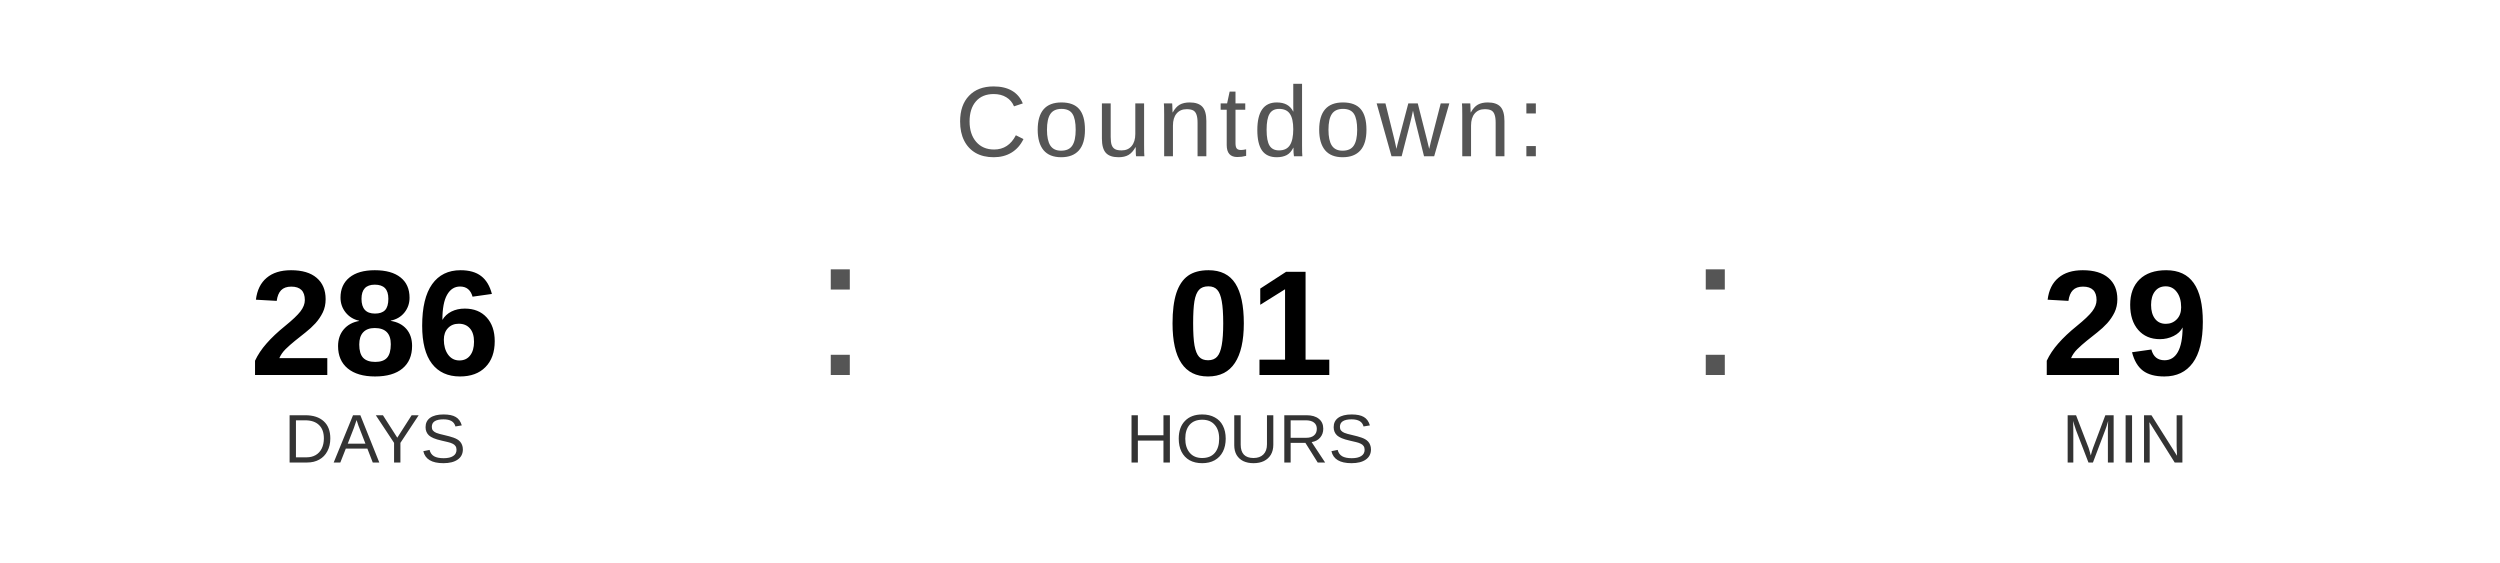
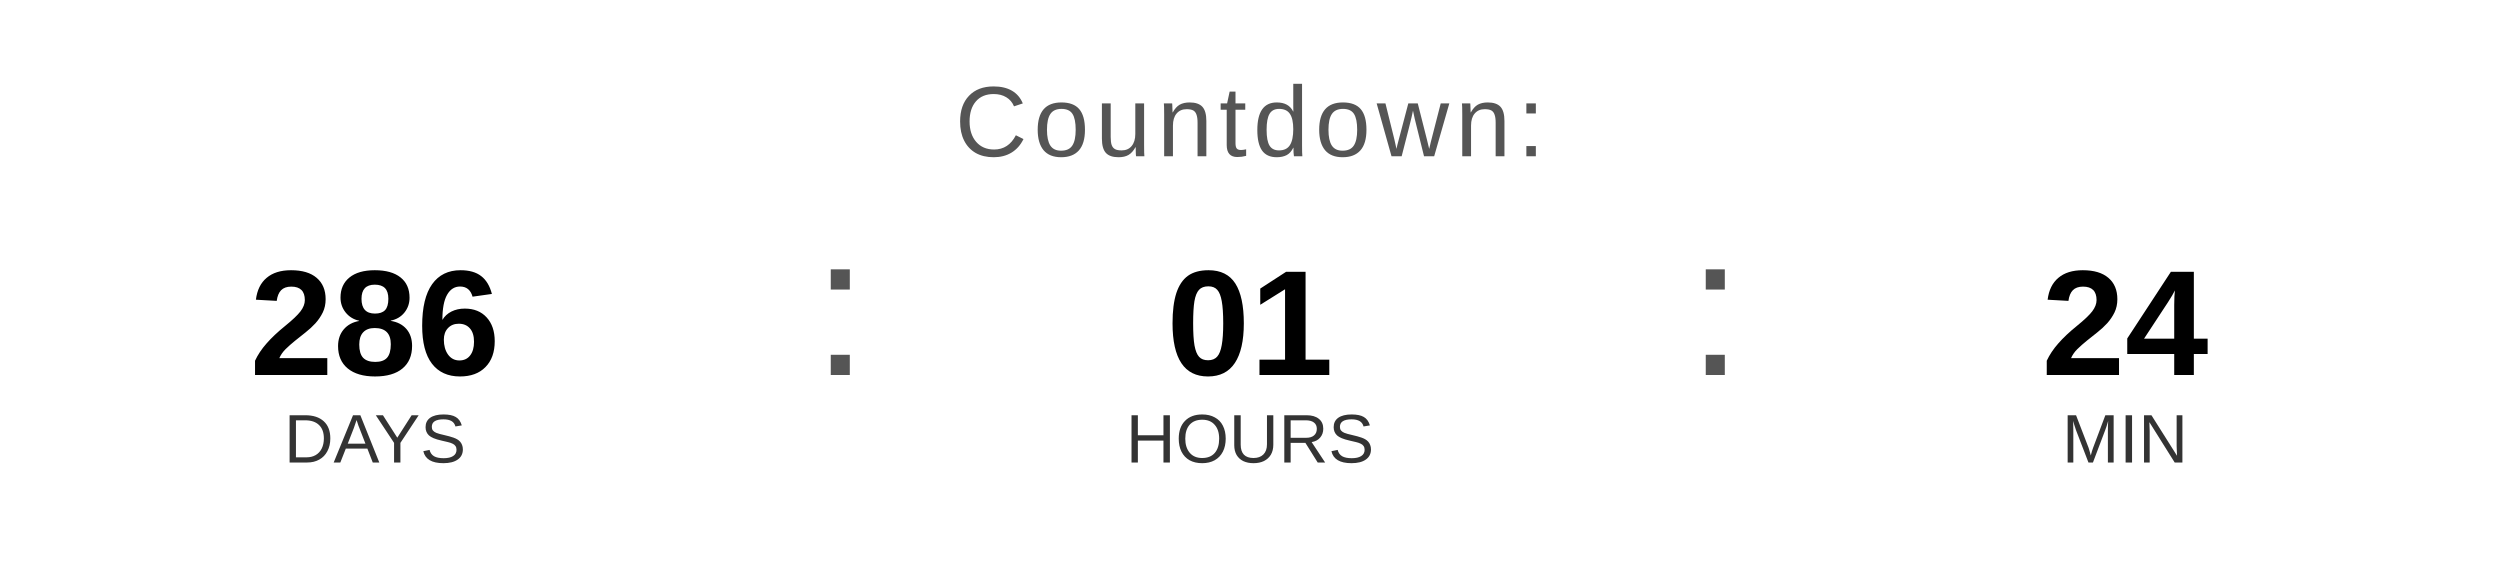
<svg xmlns="http://www.w3.org/2000/svg" width="400" height="90" viewBox="0 0 400 90">
  <text x="200" y="25" font-family="Arial, Helvetica, sans-serif" font-size="16" fill="#555555" text-anchor="middle" letter-spacing="1">
    Countdown:
  </text>
  <text x="60" y="60" font-family="Arial, Helvetica, sans-serif" font-size="24" font-weight="bold" fill="#000000" text-anchor="middle">286</text>
  <text x="60" y="74" font-family="Arial, Helvetica, sans-serif" font-size="11" fill="#333333" text-anchor="middle">DAYS</text>
  <text x="130" y="60" font-family="Arial, sans-serif" font-size="32" fill="#555555">:</text>
  <text x="200" y="60" font-family="Arial, Helvetica, sans-serif" font-size="24" font-weight="bold" fill="#000000" text-anchor="middle">01</text>
  <text x="200" y="74" font-family="Arial, Helvetica, sans-serif" font-size="11" fill="#333333" text-anchor="middle">HOURS</text>
  <text x="270" y="60" font-family="Arial, sans-serif" font-size="32" fill="#555555">:</text>
-   <text x="340" y="60" font-family="Arial, Helvetica, sans-serif" font-size="24" font-weight="bold" fill="#000000" text-anchor="middle">29</text>
+   <text x="340" y="60" font-family="Arial, Helvetica, sans-serif" font-size="24" font-weight="bold" fill="#000000" text-anchor="middle">24</text>
  <text x="340" y="74" font-family="Arial, Helvetica, sans-serif" font-size="11" fill="#333333" text-anchor="middle">MIN</text>
</svg>
